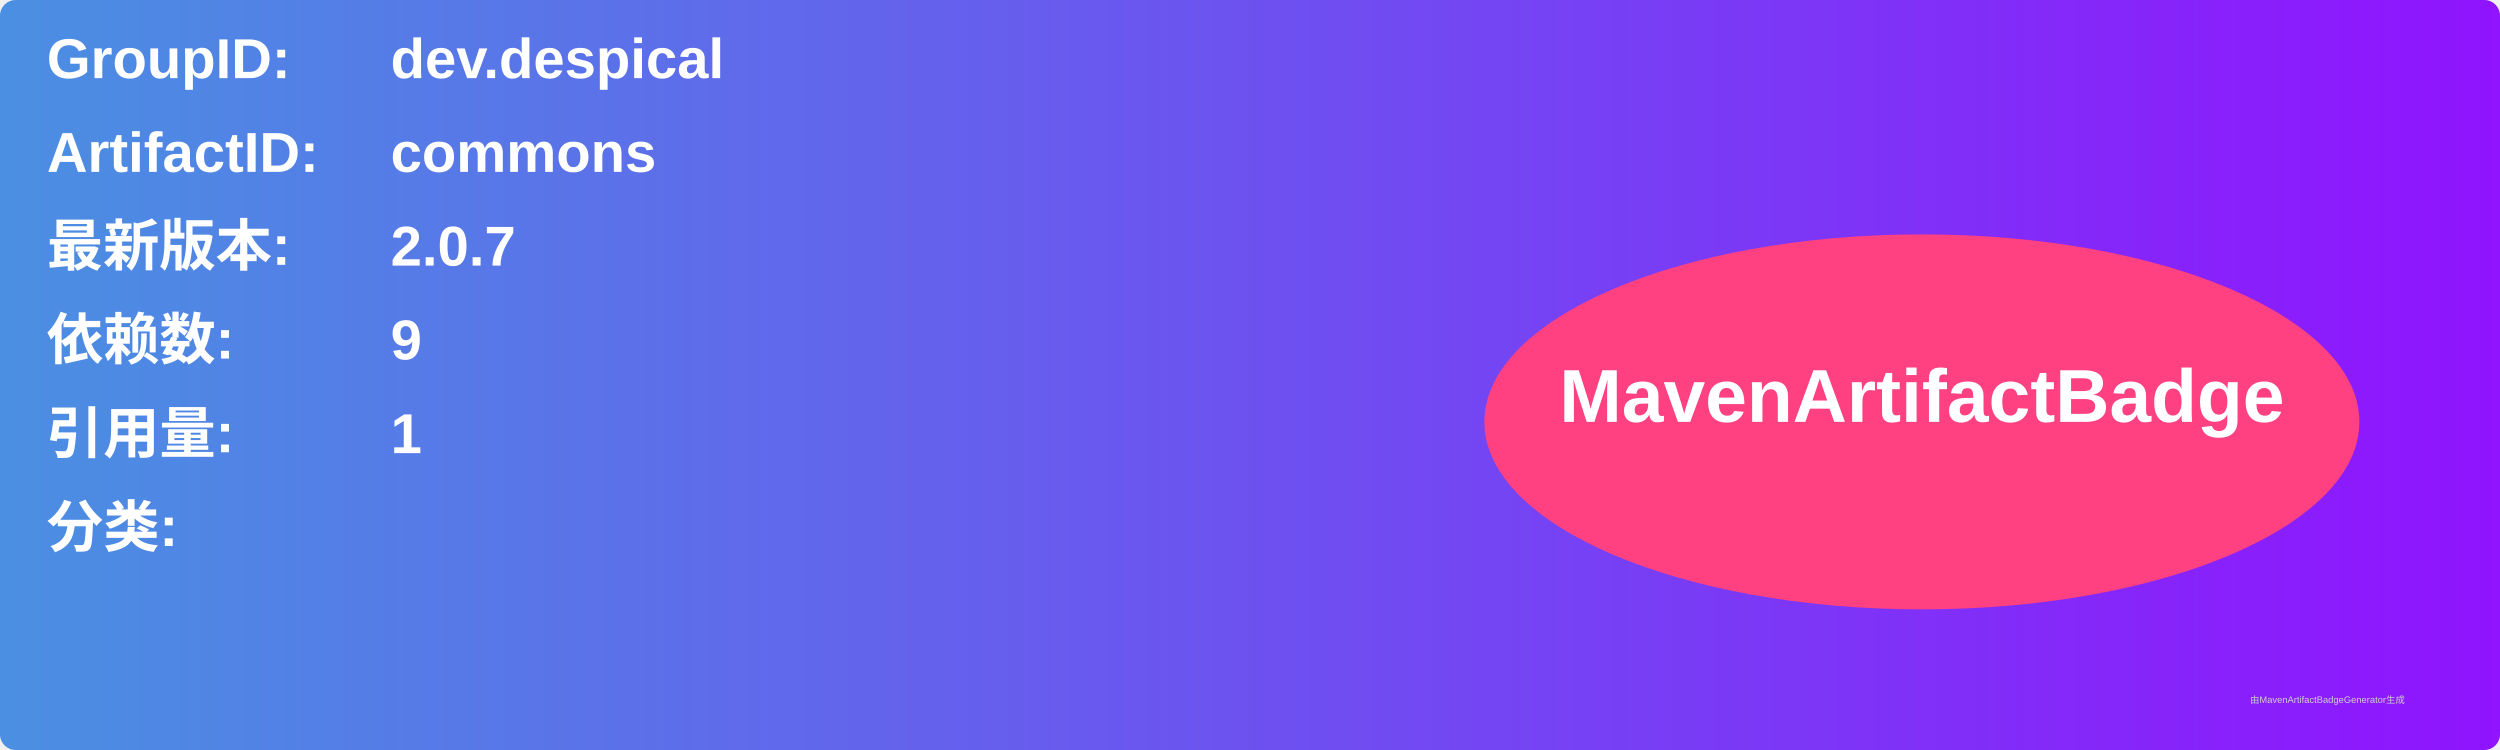
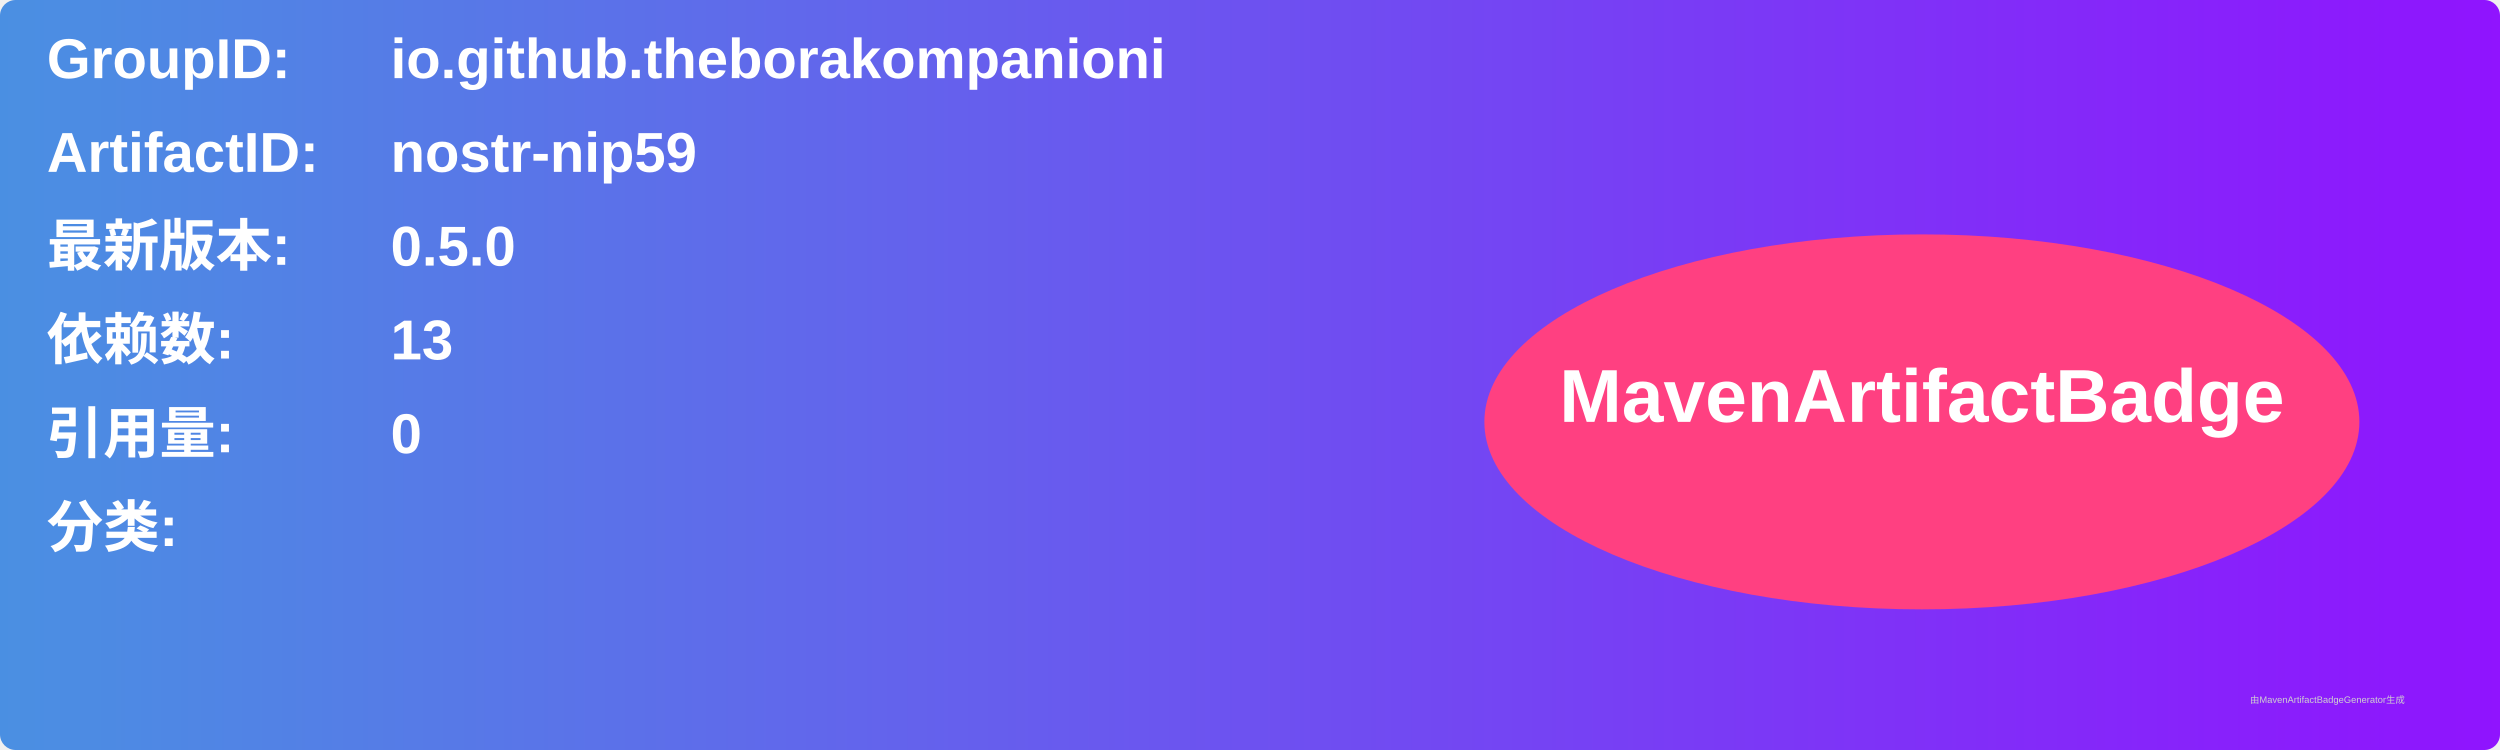
<svg xmlns="http://www.w3.org/2000/svg" width="800" height="240" viewBox="0 0 800 240">
  <linearGradient id="grad" x1="0%" y1="0%" x2="100%" y2="0%">
    <stop offset="0%" stop-color="#4a90e2" />
    <stop offset="100%" stop-color="#9013fe" />
  </linearGradient>
  <rect width="100%" height="100%" rx="5" ry="5" fill="url(#grad)" />
  <g transform="translate(15, 15)">
    <text x="0" y="10" font-family="Arial" font-size="18" fill="white" font-weight="bold" width="260">GroupID:</text>
-     <text x="110" y="10" font-family="Arial" font-size="18" fill="white" font-weight="bold" width="460">dev.despical</text>
+     <text x="110" y="10" font-family="Arial" font-size="18" fill="white" font-weight="bold" width="460">io.github.theborakompanioni</text>
    <text x="0" y="40" font-family="Arial" font-size="18" fill="white" font-weight="bold" width="260">ArtifactID:</text>
-     <text x="110" y="40" font-family="Arial" font-size="18" fill="white" font-weight="bold" width="460">commons</text>
+     <text x="110" y="40" font-family="Arial" font-size="18" fill="white" font-weight="bold" width="460">nostr-nip59</text>
    <text x="0" y="70" font-family="Arial" font-size="18" fill="white" font-weight="bold">最新版本:</text>
    <text x="110" y="70" font-family="Arial" font-size="18" fill="white" font-weight="bold">
-       <tspan font-weight="bold">2.0.7</tspan>
+       <tspan font-weight="bold">0.5.0</tspan>
    </text>
    <text x="0" y="100" font-family="Arial" font-size="18" fill="white" font-weight="bold">依赖数: </text>
    <text x="110" y="100" font-family="Arial" font-size="18" fill="white">
-       <tspan font-weight="bold">9</tspan>
+       <tspan font-weight="bold">13</tspan>
    </text>
    <text x="0" y="130" font-family="Arial" font-size="18" fill="white" font-weight="bold">引用量: </text>
    <text x="110" y="130" font-family="Arial" font-size="18" fill="white">
-       <tspan font-weight="bold">1</tspan>
+       <tspan font-weight="bold">0</tspan>
    </text>
    <text x="0" y="160" font-family="Arial" font-size="18" fill="white" font-weight="bold">分类:</text>
    <text x="10" y="190" font-family="Arial" font-size="10" fill="white">
      <tspan font-weight="bold" />
    </text>
    <ellipse cx="600" cy="120" rx="140" ry="60" fill="#ff4081" />
    <text x="600" y="120" text-anchor="middle" font-family="Arial" font-size="24" fill="white" font-weight="bold">MavenArtifactBadge</text>
  </g>
  <text x="720" y="225" font-family="Arial" font-size="3" fill="#d0d0d0">由MavenArtifactBadgeGenerator生成</text>
</svg>
